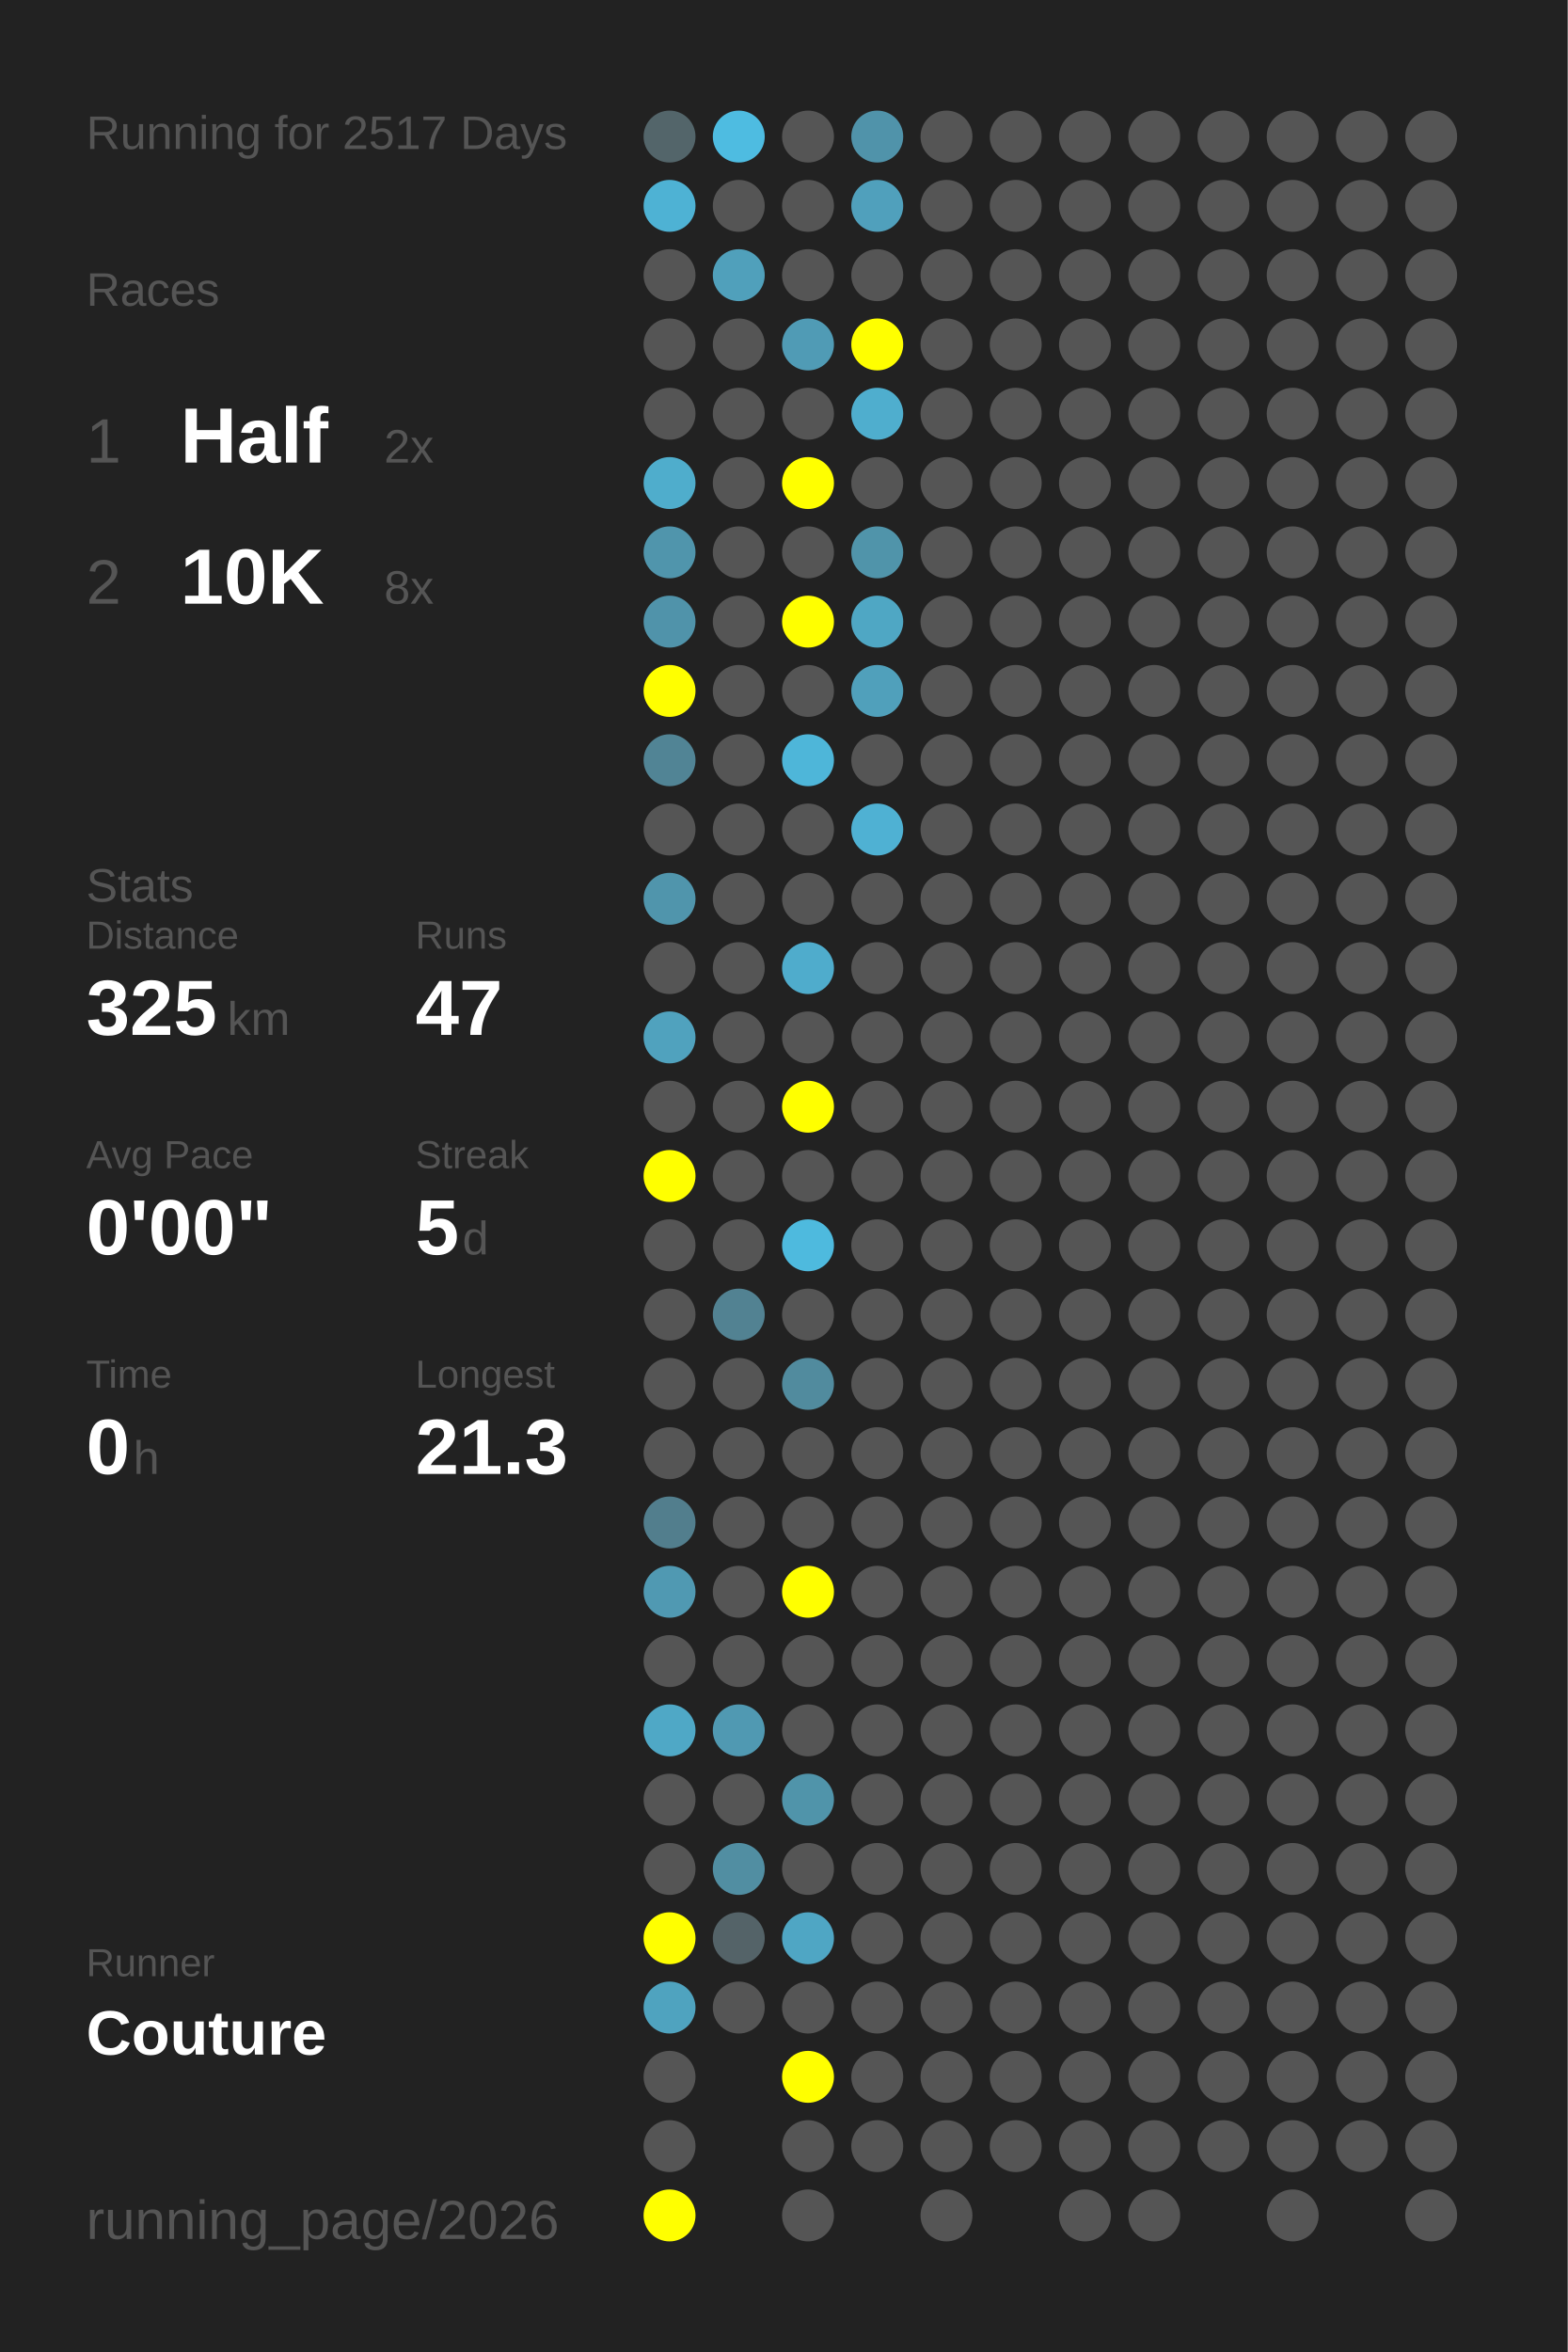
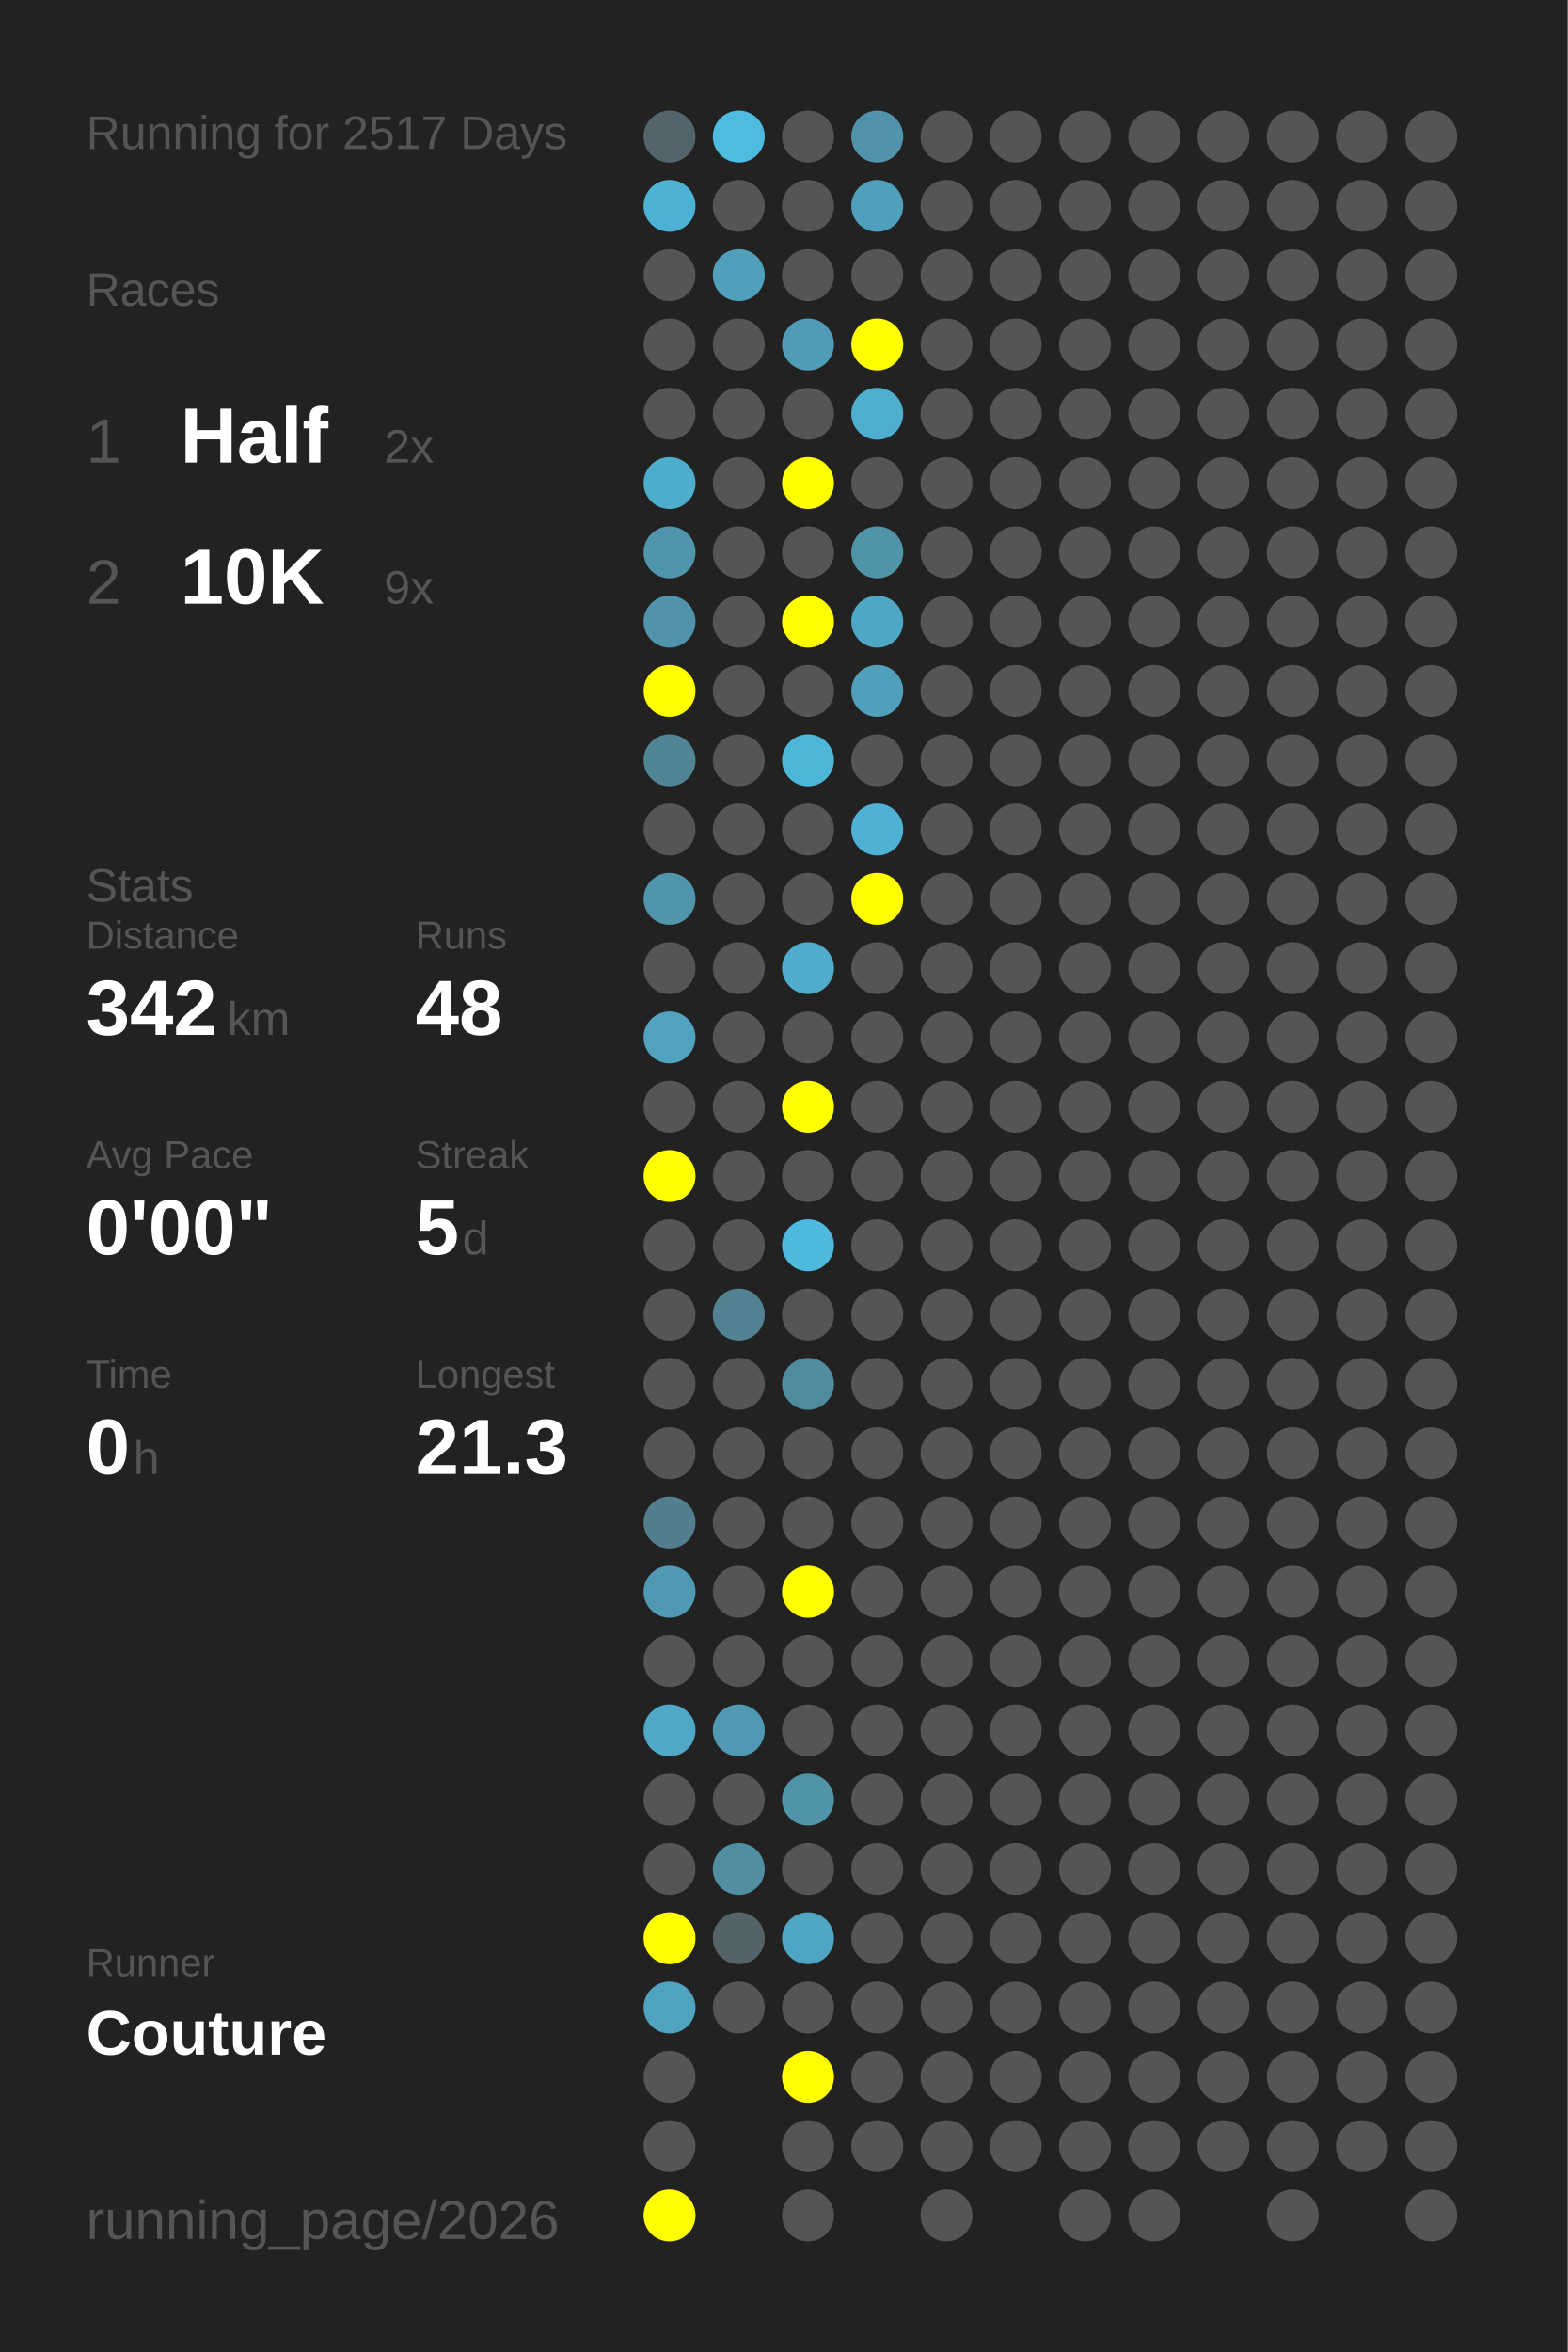
<svg xmlns="http://www.w3.org/2000/svg" baseProfile="full" height="300mm" version="1.1" viewBox="0,0,200,300" width="200mm">
  <defs />
  <rect fill="#222222" height="300" width="200" x="0" y="0" />
  <text fill="#555555" style="font-size:6px; font-family:Arial;" x="11" y="19">Running for 2517 Days</text>
  <text fill="#555555" style="font-size:6px; font-family:Arial;" x="11" y="39">Races</text>
  <text fill="#555555" style="font-size:8px; font-family:Arial;" x="11" y="59">1</text>
  <text fill="#FFFFFF" style="font-size:10px; font-family:Arial; font-weight:bold;" x="23" y="59">Half</text>
  <text fill="#555555" style="font-size:6px; font-family:Arial;" x="49" y="59">2x</text>
  <text fill="#555555" style="font-size:8px; font-family:Arial;" x="11" y="77">2</text>
  <text fill="#FFFFFF" style="font-size:10px; font-family:Arial; font-weight:bold;" x="23" y="77">10K</text>
-   <text fill="#555555" style="font-size:6px; font-family:Arial;" x="49" y="77">8x</text>
+   <text fill="#555555" style="font-size:6px; font-family:Arial;" x="49" y="77">9x</text>
  <text fill="#555555" style="font-size:6px; font-family:Arial;" x="11" y="115">Stats</text>
  <text fill="#555555" style="font-size:5px; font-family:Arial;" x="11" y="121">Distance</text>
-   <text fill="#FFFFFF" style="font-size:10px; font-family:Arial; font-weight:bold;" x="11" y="132">325</text>
+   <text fill="#FFFFFF" style="font-size:10px; font-family:Arial; font-weight:bold;" x="11" y="132">342</text>
  <text fill="#555555" style="font-size:6px; font-family:Arial;" x="29" y="132">km</text>
  <text fill="#555555" style="font-size:5px; font-family:Arial;" x="53" y="121">Runs</text>
-   <text fill="#FFFFFF" style="font-size:10px; font-family:Arial; font-weight:bold;" x="53" y="132">47</text>
+   <text fill="#FFFFFF" style="font-size:10px; font-family:Arial; font-weight:bold;" x="53" y="132">48</text>
  <text fill="#555555" style="font-size:5px; font-family:Arial;" x="11" y="149">Avg Pace</text>
  <text fill="#FFFFFF" style="font-size:10px; font-family:Arial; font-weight:bold;" x="11" y="160">0'00"</text>
  <text fill="#555555" style="font-size:5px; font-family:Arial;" x="53" y="149">Streak</text>
  <text fill="#FFFFFF" style="font-size:10px; font-family:Arial; font-weight:bold;" x="53" y="160">5</text>
  <text fill="#555555" style="font-size:6px; font-family:Arial;" x="59" y="160">d</text>
  <text fill="#555555" style="font-size:5px; font-family:Arial;" x="11" y="177">Time</text>
  <text fill="#FFFFFF" style="font-size:10px; font-family:Arial; font-weight:bold;" x="11" y="188">0</text>
  <text fill="#555555" style="font-size:6px; font-family:Arial;" x="17" y="188">h</text>
  <text fill="#555555" style="font-size:5px; font-family:Arial;" x="53" y="177">Longest</text>
  <text fill="#FFFFFF" style="font-size:10px; font-family:Arial; font-weight:bold;" x="53" y="188">21.3</text>
  <text fill="#555555" style="font-size:5px; font-family:Arial;" x="11" y="252.065">Runner</text>
  <text fill="#FFFFFF" style="font-size:8px; font-family:Arial; font-weight:bold;" x="11" y="262.065">Couture</text>
  <text fill="#555555" style="font-size:7px; font-family:Arial;" x="11" y="285.581">running_page/2026</text>
  <circle cx="85.417" cy="17.419" fill="#53656a" r="3.312" />
  <circle cx="85.417" cy="26.258" fill="#4eb2d4" r="3.312" />
  <circle cx="85.417" cy="35.097" fill="#555555" r="3.312" />
  <circle cx="85.417" cy="43.935" fill="#555555" r="3.312" />
  <circle cx="85.417" cy="52.774" fill="#555555" r="3.312" />
  <circle cx="85.417" cy="61.613" fill="#4fadcc" r="3.312" />
  <circle cx="85.417" cy="70.452" fill="#5095ac" r="3.312" />
  <circle cx="85.417" cy="79.29" fill="#5093aa" r="3.312" />
  <circle cx="85.417" cy="88.129" fill="#FFFF00" r="3.312" />
  <circle cx="85.417" cy="96.968" fill="#518495" r="3.312" />
  <circle cx="85.417" cy="105.806" fill="#555555" r="3.312" />
  <circle cx="85.417" cy="114.645" fill="#5095ac" r="3.312" />
  <circle cx="85.417" cy="123.484" fill="#555555" r="3.312" />
  <circle cx="85.417" cy="132.323" fill="#50a2be" r="3.312" />
  <circle cx="85.417" cy="141.161" fill="#555555" r="3.312" />
  <circle cx="85.417" cy="150" fill="#FFFF00" r="3.312" />
  <circle cx="85.417" cy="158.839" fill="#555555" r="3.312" />
  <circle cx="85.417" cy="167.677" fill="#555555" r="3.312" />
  <circle cx="85.417" cy="176.516" fill="#555555" r="3.312" />
  <circle cx="85.417" cy="185.355" fill="#555555" r="3.312" />
  <circle cx="85.417" cy="194.194" fill="#527e8d" r="3.312" />
  <circle cx="85.417" cy="203.032" fill="#5099b2" r="3.312" />
  <circle cx="85.417" cy="211.871" fill="#555555" r="3.312" />
  <circle cx="85.417" cy="220.71" fill="#4fa8c6" r="3.312" />
  <circle cx="85.417" cy="229.548" fill="#555555" r="3.312" />
  <circle cx="85.417" cy="238.387" fill="#555555" r="3.312" />
  <circle cx="85.417" cy="247.226" fill="#FFFF00" r="3.312" />
  <circle cx="85.417" cy="256.065" fill="#4fa3bf" r="3.312" />
  <circle cx="85.417" cy="264.903" fill="#555555" r="3.312" />
  <circle cx="85.417" cy="273.742" fill="#555555" r="3.312" />
  <circle cx="85.417" cy="282.581" fill="#FFFF00" r="3.312" />
  <circle cx="94.25" cy="17.419" fill="#4ebce1" r="3.312" />
  <circle cx="94.25" cy="26.258" fill="#555555" r="3.312" />
  <circle cx="94.25" cy="35.097" fill="#50a0bb" r="3.312" />
  <circle cx="94.25" cy="43.935" fill="#555555" r="3.312" />
  <circle cx="94.25" cy="52.774" fill="#555555" r="3.312" />
  <circle cx="94.25" cy="61.613" fill="#555555" r="3.312" />
  <circle cx="94.25" cy="70.452" fill="#555555" r="3.312" />
  <circle cx="94.25" cy="79.29" fill="#555555" r="3.312" />
  <circle cx="94.25" cy="88.129" fill="#555555" r="3.312" />
  <circle cx="94.25" cy="96.968" fill="#555555" r="3.312" />
  <circle cx="94.25" cy="105.806" fill="#555555" r="3.312" />
  <circle cx="94.25" cy="114.645" fill="#555555" r="3.312" />
  <circle cx="94.25" cy="123.484" fill="#555555" r="3.312" />
  <circle cx="94.25" cy="132.323" fill="#555555" r="3.312" />
  <circle cx="94.25" cy="141.161" fill="#555555" r="3.312" />
  <circle cx="94.25" cy="150" fill="#555555" r="3.312" />
  <circle cx="94.25" cy="158.839" fill="#555555" r="3.312" />
  <circle cx="94.25" cy="167.677" fill="#528292" r="3.312" />
  <circle cx="94.25" cy="176.516" fill="#555555" r="3.312" />
  <circle cx="94.25" cy="185.355" fill="#555555" r="3.312" />
  <circle cx="94.25" cy="194.194" fill="#555555" r="3.312" />
  <circle cx="94.25" cy="203.032" fill="#555555" r="3.312" />
  <circle cx="94.25" cy="211.871" fill="#555555" r="3.312" />
  <circle cx="94.25" cy="220.71" fill="#5099b2" r="3.312" />
  <circle cx="94.25" cy="229.548" fill="#555555" r="3.312" />
  <circle cx="94.25" cy="238.387" fill="#518ea2" r="3.312" />
  <circle cx="94.25" cy="247.226" fill="#546368" r="3.312" />
  <circle cx="94.25" cy="256.065" fill="#555555" r="3.312" />
  <circle cx="103.083" cy="17.419" fill="#555555" r="3.312" />
  <circle cx="103.083" cy="26.258" fill="#555555" r="3.312" />
  <circle cx="103.083" cy="35.097" fill="#555555" r="3.312" />
  <circle cx="103.083" cy="43.935" fill="#509bb5" r="3.312" />
  <circle cx="103.083" cy="52.774" fill="#555555" r="3.312" />
  <circle cx="103.083" cy="61.613" fill="#FFFF00" r="3.312" />
  <circle cx="103.083" cy="70.452" fill="#555555" r="3.312" />
  <circle cx="103.083" cy="79.29" fill="#FFFF00" r="3.312" />
  <circle cx="103.083" cy="88.129" fill="#555555" r="3.312" />
  <circle cx="103.083" cy="96.968" fill="#4eb6d9" r="3.312" />
  <circle cx="103.083" cy="105.806" fill="#555555" r="3.312" />
  <circle cx="103.083" cy="114.645" fill="#555555" r="3.312" />
  <circle cx="103.083" cy="123.484" fill="#4faccc" r="3.312" />
  <circle cx="103.083" cy="132.323" fill="#555555" r="3.312" />
  <circle cx="103.083" cy="141.161" fill="#FFFF00" r="3.312" />
  <circle cx="103.083" cy="150" fill="#555555" r="3.312" />
  <circle cx="103.083" cy="158.839" fill="#4ebade" r="3.312" />
  <circle cx="103.083" cy="167.677" fill="#555555" r="3.312" />
  <circle cx="103.083" cy="176.516" fill="#518b9e" r="3.312" />
  <circle cx="103.083" cy="185.355" fill="#555555" r="3.312" />
  <circle cx="103.083" cy="194.194" fill="#555555" r="3.312" />
  <circle cx="103.083" cy="203.032" fill="#FFFF00" r="3.312" />
  <circle cx="103.083" cy="211.871" fill="#555555" r="3.312" />
  <circle cx="103.083" cy="220.71" fill="#555555" r="3.312" />
  <circle cx="103.083" cy="229.548" fill="#5094aa" r="3.312" />
  <circle cx="103.083" cy="238.387" fill="#555555" r="3.312" />
  <circle cx="103.083" cy="247.226" fill="#4fa6c4" r="3.312" />
  <circle cx="103.083" cy="256.065" fill="#555555" r="3.312" />
  <circle cx="103.083" cy="264.903" fill="#FFFF00" r="3.312" />
  <circle cx="103.083" cy="273.742" fill="#555555" r="3.312" />
  <circle cx="103.083" cy="282.581" fill="#555555" r="3.312" />
  <circle cx="111.917" cy="17.419" fill="#5093aa" r="3.312" />
  <circle cx="111.917" cy="26.258" fill="#50a0bc" r="3.312" />
  <circle cx="111.917" cy="35.097" fill="#555555" r="3.312" />
  <circle cx="111.917" cy="43.935" fill="#FFFF00" r="3.312" />
  <circle cx="111.917" cy="52.774" fill="#4faece" r="3.312" />
  <circle cx="111.917" cy="61.613" fill="#555555" r="3.312" />
  <circle cx="111.917" cy="70.452" fill="#5094aa" r="3.312" />
  <circle cx="111.917" cy="79.29" fill="#4fa7c4" r="3.312" />
  <circle cx="111.917" cy="88.129" fill="#50a0bb" r="3.312" />
  <circle cx="111.917" cy="96.968" fill="#555555" r="3.312" />
  <circle cx="111.917" cy="105.806" fill="#4fb1d3" r="3.312" />
-   <circle cx="111.917" cy="114.645" fill="#555555" r="3.312" />
+   <circle cx="111.917" cy="114.645" fill="#FFFF00" r="3.312" />
  <circle cx="111.917" cy="123.484" fill="#555555" r="3.312" />
  <circle cx="111.917" cy="132.323" fill="#555555" r="3.312" />
  <circle cx="111.917" cy="141.161" fill="#555555" r="3.312" />
  <circle cx="111.917" cy="150" fill="#555555" r="3.312" />
  <circle cx="111.917" cy="158.839" fill="#555555" r="3.312" />
  <circle cx="111.917" cy="167.677" fill="#555555" r="3.312" />
  <circle cx="111.917" cy="176.516" fill="#555555" r="3.312" />
  <circle cx="111.917" cy="185.355" fill="#555555" r="3.312" />
  <circle cx="111.917" cy="194.194" fill="#555555" r="3.312" />
  <circle cx="111.917" cy="203.032" fill="#555555" r="3.312" />
  <circle cx="111.917" cy="211.871" fill="#555555" r="3.312" />
  <circle cx="111.917" cy="220.71" fill="#555555" r="3.312" />
  <circle cx="111.917" cy="229.548" fill="#555555" r="3.312" />
  <circle cx="111.917" cy="238.387" fill="#555555" r="3.312" />
  <circle cx="111.917" cy="247.226" fill="#555555" r="3.312" />
  <circle cx="111.917" cy="256.065" fill="#555555" r="3.312" />
  <circle cx="111.917" cy="264.903" fill="#555555" r="3.312" />
  <circle cx="111.917" cy="273.742" fill="#555555" r="3.312" />
  <circle cx="120.75" cy="17.419" fill="#555555" r="3.312" />
  <circle cx="120.75" cy="26.258" fill="#555555" r="3.312" />
  <circle cx="120.75" cy="35.097" fill="#555555" r="3.312" />
  <circle cx="120.75" cy="43.935" fill="#555555" r="3.312" />
  <circle cx="120.75" cy="52.774" fill="#555555" r="3.312" />
  <circle cx="120.75" cy="61.613" fill="#555555" r="3.312" />
  <circle cx="120.75" cy="70.452" fill="#555555" r="3.312" />
  <circle cx="120.75" cy="79.29" fill="#555555" r="3.312" />
  <circle cx="120.75" cy="88.129" fill="#555555" r="3.312" />
  <circle cx="120.75" cy="96.968" fill="#555555" r="3.312" />
  <circle cx="120.75" cy="105.806" fill="#555555" r="3.312" />
  <circle cx="120.75" cy="114.645" fill="#555555" r="3.312" />
  <circle cx="120.75" cy="123.484" fill="#555555" r="3.312" />
  <circle cx="120.75" cy="132.323" fill="#555555" r="3.312" />
  <circle cx="120.75" cy="141.161" fill="#555555" r="3.312" />
  <circle cx="120.75" cy="150" fill="#555555" r="3.312" />
  <circle cx="120.75" cy="158.839" fill="#555555" r="3.312" />
  <circle cx="120.75" cy="167.677" fill="#555555" r="3.312" />
  <circle cx="120.75" cy="176.516" fill="#555555" r="3.312" />
  <circle cx="120.75" cy="185.355" fill="#555555" r="3.312" />
  <circle cx="120.75" cy="194.194" fill="#555555" r="3.312" />
  <circle cx="120.75" cy="203.032" fill="#555555" r="3.312" />
  <circle cx="120.75" cy="211.871" fill="#555555" r="3.312" />
  <circle cx="120.75" cy="220.71" fill="#555555" r="3.312" />
  <circle cx="120.75" cy="229.548" fill="#555555" r="3.312" />
  <circle cx="120.75" cy="238.387" fill="#555555" r="3.312" />
  <circle cx="120.75" cy="247.226" fill="#555555" r="3.312" />
  <circle cx="120.75" cy="256.065" fill="#555555" r="3.312" />
  <circle cx="120.75" cy="264.903" fill="#555555" r="3.312" />
  <circle cx="120.75" cy="273.742" fill="#555555" r="3.312" />
  <circle cx="120.75" cy="282.581" fill="#555555" r="3.312" />
  <circle cx="129.583" cy="17.419" fill="#555555" r="3.312" />
  <circle cx="129.583" cy="26.258" fill="#555555" r="3.312" />
  <circle cx="129.583" cy="35.097" fill="#555555" r="3.312" />
  <circle cx="129.583" cy="43.935" fill="#555555" r="3.312" />
  <circle cx="129.583" cy="52.774" fill="#555555" r="3.312" />
  <circle cx="129.583" cy="61.613" fill="#555555" r="3.312" />
  <circle cx="129.583" cy="70.452" fill="#555555" r="3.312" />
  <circle cx="129.583" cy="79.29" fill="#555555" r="3.312" />
  <circle cx="129.583" cy="88.129" fill="#555555" r="3.312" />
  <circle cx="129.583" cy="96.968" fill="#555555" r="3.312" />
  <circle cx="129.583" cy="105.806" fill="#555555" r="3.312" />
  <circle cx="129.583" cy="114.645" fill="#555555" r="3.312" />
  <circle cx="129.583" cy="123.484" fill="#555555" r="3.312" />
  <circle cx="129.583" cy="132.323" fill="#555555" r="3.312" />
  <circle cx="129.583" cy="141.161" fill="#555555" r="3.312" />
  <circle cx="129.583" cy="150" fill="#555555" r="3.312" />
  <circle cx="129.583" cy="158.839" fill="#555555" r="3.312" />
  <circle cx="129.583" cy="167.677" fill="#555555" r="3.312" />
  <circle cx="129.583" cy="176.516" fill="#555555" r="3.312" />
  <circle cx="129.583" cy="185.355" fill="#555555" r="3.312" />
  <circle cx="129.583" cy="194.194" fill="#555555" r="3.312" />
  <circle cx="129.583" cy="203.032" fill="#555555" r="3.312" />
  <circle cx="129.583" cy="211.871" fill="#555555" r="3.312" />
  <circle cx="129.583" cy="220.71" fill="#555555" r="3.312" />
  <circle cx="129.583" cy="229.548" fill="#555555" r="3.312" />
  <circle cx="129.583" cy="238.387" fill="#555555" r="3.312" />
  <circle cx="129.583" cy="247.226" fill="#555555" r="3.312" />
  <circle cx="129.583" cy="256.065" fill="#555555" r="3.312" />
  <circle cx="129.583" cy="264.903" fill="#555555" r="3.312" />
  <circle cx="129.583" cy="273.742" fill="#555555" r="3.312" />
  <circle cx="138.417" cy="17.419" fill="#555555" r="3.312" />
  <circle cx="138.417" cy="26.258" fill="#555555" r="3.312" />
  <circle cx="138.417" cy="35.097" fill="#555555" r="3.312" />
  <circle cx="138.417" cy="43.935" fill="#555555" r="3.312" />
  <circle cx="138.417" cy="52.774" fill="#555555" r="3.312" />
  <circle cx="138.417" cy="61.613" fill="#555555" r="3.312" />
  <circle cx="138.417" cy="70.452" fill="#555555" r="3.312" />
  <circle cx="138.417" cy="79.29" fill="#555555" r="3.312" />
  <circle cx="138.417" cy="88.129" fill="#555555" r="3.312" />
  <circle cx="138.417" cy="96.968" fill="#555555" r="3.312" />
  <circle cx="138.417" cy="105.806" fill="#555555" r="3.312" />
  <circle cx="138.417" cy="114.645" fill="#555555" r="3.312" />
  <circle cx="138.417" cy="123.484" fill="#555555" r="3.312" />
  <circle cx="138.417" cy="132.323" fill="#555555" r="3.312" />
  <circle cx="138.417" cy="141.161" fill="#555555" r="3.312" />
  <circle cx="138.417" cy="150" fill="#555555" r="3.312" />
  <circle cx="138.417" cy="158.839" fill="#555555" r="3.312" />
  <circle cx="138.417" cy="167.677" fill="#555555" r="3.312" />
  <circle cx="138.417" cy="176.516" fill="#555555" r="3.312" />
  <circle cx="138.417" cy="185.355" fill="#555555" r="3.312" />
  <circle cx="138.417" cy="194.194" fill="#555555" r="3.312" />
  <circle cx="138.417" cy="203.032" fill="#555555" r="3.312" />
  <circle cx="138.417" cy="211.871" fill="#555555" r="3.312" />
  <circle cx="138.417" cy="220.71" fill="#555555" r="3.312" />
  <circle cx="138.417" cy="229.548" fill="#555555" r="3.312" />
  <circle cx="138.417" cy="238.387" fill="#555555" r="3.312" />
  <circle cx="138.417" cy="247.226" fill="#555555" r="3.312" />
  <circle cx="138.417" cy="256.065" fill="#555555" r="3.312" />
  <circle cx="138.417" cy="264.903" fill="#555555" r="3.312" />
  <circle cx="138.417" cy="273.742" fill="#555555" r="3.312" />
  <circle cx="138.417" cy="282.581" fill="#555555" r="3.312" />
  <circle cx="147.25" cy="17.419" fill="#555555" r="3.312" />
  <circle cx="147.25" cy="26.258" fill="#555555" r="3.312" />
  <circle cx="147.25" cy="35.097" fill="#555555" r="3.312" />
  <circle cx="147.25" cy="43.935" fill="#555555" r="3.312" />
  <circle cx="147.25" cy="52.774" fill="#555555" r="3.312" />
  <circle cx="147.25" cy="61.613" fill="#555555" r="3.312" />
  <circle cx="147.25" cy="70.452" fill="#555555" r="3.312" />
  <circle cx="147.25" cy="79.29" fill="#555555" r="3.312" />
  <circle cx="147.25" cy="88.129" fill="#555555" r="3.312" />
  <circle cx="147.25" cy="96.968" fill="#555555" r="3.312" />
  <circle cx="147.25" cy="105.806" fill="#555555" r="3.312" />
  <circle cx="147.25" cy="114.645" fill="#555555" r="3.312" />
  <circle cx="147.25" cy="123.484" fill="#555555" r="3.312" />
  <circle cx="147.25" cy="132.323" fill="#555555" r="3.312" />
  <circle cx="147.25" cy="141.161" fill="#555555" r="3.312" />
  <circle cx="147.25" cy="150" fill="#555555" r="3.312" />
  <circle cx="147.25" cy="158.839" fill="#555555" r="3.312" />
  <circle cx="147.25" cy="167.677" fill="#555555" r="3.312" />
  <circle cx="147.25" cy="176.516" fill="#555555" r="3.312" />
  <circle cx="147.25" cy="185.355" fill="#555555" r="3.312" />
  <circle cx="147.25" cy="194.194" fill="#555555" r="3.312" />
  <circle cx="147.25" cy="203.032" fill="#555555" r="3.312" />
  <circle cx="147.25" cy="211.871" fill="#555555" r="3.312" />
  <circle cx="147.25" cy="220.71" fill="#555555" r="3.312" />
  <circle cx="147.25" cy="229.548" fill="#555555" r="3.312" />
  <circle cx="147.25" cy="238.387" fill="#555555" r="3.312" />
  <circle cx="147.25" cy="247.226" fill="#555555" r="3.312" />
  <circle cx="147.25" cy="256.065" fill="#555555" r="3.312" />
  <circle cx="147.25" cy="264.903" fill="#555555" r="3.312" />
  <circle cx="147.25" cy="273.742" fill="#555555" r="3.312" />
  <circle cx="147.25" cy="282.581" fill="#555555" r="3.312" />
  <circle cx="156.083" cy="17.419" fill="#555555" r="3.312" />
  <circle cx="156.083" cy="26.258" fill="#555555" r="3.312" />
  <circle cx="156.083" cy="35.097" fill="#555555" r="3.312" />
  <circle cx="156.083" cy="43.935" fill="#555555" r="3.312" />
  <circle cx="156.083" cy="52.774" fill="#555555" r="3.312" />
  <circle cx="156.083" cy="61.613" fill="#555555" r="3.312" />
  <circle cx="156.083" cy="70.452" fill="#555555" r="3.312" />
  <circle cx="156.083" cy="79.29" fill="#555555" r="3.312" />
  <circle cx="156.083" cy="88.129" fill="#555555" r="3.312" />
  <circle cx="156.083" cy="96.968" fill="#555555" r="3.312" />
  <circle cx="156.083" cy="105.806" fill="#555555" r="3.312" />
  <circle cx="156.083" cy="114.645" fill="#555555" r="3.312" />
  <circle cx="156.083" cy="123.484" fill="#555555" r="3.312" />
  <circle cx="156.083" cy="132.323" fill="#555555" r="3.312" />
  <circle cx="156.083" cy="141.161" fill="#555555" r="3.312" />
  <circle cx="156.083" cy="150" fill="#555555" r="3.312" />
  <circle cx="156.083" cy="158.839" fill="#555555" r="3.312" />
  <circle cx="156.083" cy="167.677" fill="#555555" r="3.312" />
  <circle cx="156.083" cy="176.516" fill="#555555" r="3.312" />
  <circle cx="156.083" cy="185.355" fill="#555555" r="3.312" />
  <circle cx="156.083" cy="194.194" fill="#555555" r="3.312" />
  <circle cx="156.083" cy="203.032" fill="#555555" r="3.312" />
  <circle cx="156.083" cy="211.871" fill="#555555" r="3.312" />
  <circle cx="156.083" cy="220.71" fill="#555555" r="3.312" />
  <circle cx="156.083" cy="229.548" fill="#555555" r="3.312" />
  <circle cx="156.083" cy="238.387" fill="#555555" r="3.312" />
  <circle cx="156.083" cy="247.226" fill="#555555" r="3.312" />
  <circle cx="156.083" cy="256.065" fill="#555555" r="3.312" />
  <circle cx="156.083" cy="264.903" fill="#555555" r="3.312" />
  <circle cx="156.083" cy="273.742" fill="#555555" r="3.312" />
  <circle cx="164.917" cy="17.419" fill="#555555" r="3.312" />
  <circle cx="164.917" cy="26.258" fill="#555555" r="3.312" />
  <circle cx="164.917" cy="35.097" fill="#555555" r="3.312" />
  <circle cx="164.917" cy="43.935" fill="#555555" r="3.312" />
  <circle cx="164.917" cy="52.774" fill="#555555" r="3.312" />
  <circle cx="164.917" cy="61.613" fill="#555555" r="3.312" />
  <circle cx="164.917" cy="70.452" fill="#555555" r="3.312" />
  <circle cx="164.917" cy="79.29" fill="#555555" r="3.312" />
  <circle cx="164.917" cy="88.129" fill="#555555" r="3.312" />
  <circle cx="164.917" cy="96.968" fill="#555555" r="3.312" />
  <circle cx="164.917" cy="105.806" fill="#555555" r="3.312" />
  <circle cx="164.917" cy="114.645" fill="#555555" r="3.312" />
  <circle cx="164.917" cy="123.484" fill="#555555" r="3.312" />
  <circle cx="164.917" cy="132.323" fill="#555555" r="3.312" />
  <circle cx="164.917" cy="141.161" fill="#555555" r="3.312" />
  <circle cx="164.917" cy="150" fill="#555555" r="3.312" />
  <circle cx="164.917" cy="158.839" fill="#555555" r="3.312" />
  <circle cx="164.917" cy="167.677" fill="#555555" r="3.312" />
  <circle cx="164.917" cy="176.516" fill="#555555" r="3.312" />
  <circle cx="164.917" cy="185.355" fill="#555555" r="3.312" />
  <circle cx="164.917" cy="194.194" fill="#555555" r="3.312" />
  <circle cx="164.917" cy="203.032" fill="#555555" r="3.312" />
  <circle cx="164.917" cy="211.871" fill="#555555" r="3.312" />
  <circle cx="164.917" cy="220.71" fill="#555555" r="3.312" />
  <circle cx="164.917" cy="229.548" fill="#555555" r="3.312" />
  <circle cx="164.917" cy="238.387" fill="#555555" r="3.312" />
  <circle cx="164.917" cy="247.226" fill="#555555" r="3.312" />
  <circle cx="164.917" cy="256.065" fill="#555555" r="3.312" />
  <circle cx="164.917" cy="264.903" fill="#555555" r="3.312" />
  <circle cx="164.917" cy="273.742" fill="#555555" r="3.312" />
  <circle cx="164.917" cy="282.581" fill="#555555" r="3.312" />
  <circle cx="173.75" cy="17.419" fill="#555555" r="3.312" />
  <circle cx="173.75" cy="26.258" fill="#555555" r="3.312" />
  <circle cx="173.75" cy="35.097" fill="#555555" r="3.312" />
  <circle cx="173.75" cy="43.935" fill="#555555" r="3.312" />
  <circle cx="173.75" cy="52.774" fill="#555555" r="3.312" />
  <circle cx="173.75" cy="61.613" fill="#555555" r="3.312" />
  <circle cx="173.75" cy="70.452" fill="#555555" r="3.312" />
  <circle cx="173.75" cy="79.29" fill="#555555" r="3.312" />
  <circle cx="173.75" cy="88.129" fill="#555555" r="3.312" />
  <circle cx="173.75" cy="96.968" fill="#555555" r="3.312" />
  <circle cx="173.75" cy="105.806" fill="#555555" r="3.312" />
  <circle cx="173.75" cy="114.645" fill="#555555" r="3.312" />
  <circle cx="173.75" cy="123.484" fill="#555555" r="3.312" />
  <circle cx="173.75" cy="132.323" fill="#555555" r="3.312" />
  <circle cx="173.75" cy="141.161" fill="#555555" r="3.312" />
  <circle cx="173.75" cy="150" fill="#555555" r="3.312" />
  <circle cx="173.75" cy="158.839" fill="#555555" r="3.312" />
  <circle cx="173.75" cy="167.677" fill="#555555" r="3.312" />
  <circle cx="173.75" cy="176.516" fill="#555555" r="3.312" />
  <circle cx="173.75" cy="185.355" fill="#555555" r="3.312" />
  <circle cx="173.75" cy="194.194" fill="#555555" r="3.312" />
  <circle cx="173.75" cy="203.032" fill="#555555" r="3.312" />
  <circle cx="173.75" cy="211.871" fill="#555555" r="3.312" />
  <circle cx="173.75" cy="220.71" fill="#555555" r="3.312" />
  <circle cx="173.75" cy="229.548" fill="#555555" r="3.312" />
  <circle cx="173.75" cy="238.387" fill="#555555" r="3.312" />
  <circle cx="173.75" cy="247.226" fill="#555555" r="3.312" />
  <circle cx="173.75" cy="256.065" fill="#555555" r="3.312" />
  <circle cx="173.75" cy="264.903" fill="#555555" r="3.312" />
  <circle cx="173.75" cy="273.742" fill="#555555" r="3.312" />
  <circle cx="182.583" cy="17.419" fill="#555555" r="3.312" />
  <circle cx="182.583" cy="26.258" fill="#555555" r="3.312" />
  <circle cx="182.583" cy="35.097" fill="#555555" r="3.312" />
  <circle cx="182.583" cy="43.935" fill="#555555" r="3.312" />
  <circle cx="182.583" cy="52.774" fill="#555555" r="3.312" />
  <circle cx="182.583" cy="61.613" fill="#555555" r="3.312" />
  <circle cx="182.583" cy="70.452" fill="#555555" r="3.312" />
  <circle cx="182.583" cy="79.29" fill="#555555" r="3.312" />
  <circle cx="182.583" cy="88.129" fill="#555555" r="3.312" />
  <circle cx="182.583" cy="96.968" fill="#555555" r="3.312" />
  <circle cx="182.583" cy="105.806" fill="#555555" r="3.312" />
  <circle cx="182.583" cy="114.645" fill="#555555" r="3.312" />
  <circle cx="182.583" cy="123.484" fill="#555555" r="3.312" />
  <circle cx="182.583" cy="132.323" fill="#555555" r="3.312" />
  <circle cx="182.583" cy="141.161" fill="#555555" r="3.312" />
  <circle cx="182.583" cy="150" fill="#555555" r="3.312" />
  <circle cx="182.583" cy="158.839" fill="#555555" r="3.312" />
  <circle cx="182.583" cy="167.677" fill="#555555" r="3.312" />
  <circle cx="182.583" cy="176.516" fill="#555555" r="3.312" />
  <circle cx="182.583" cy="185.355" fill="#555555" r="3.312" />
  <circle cx="182.583" cy="194.194" fill="#555555" r="3.312" />
  <circle cx="182.583" cy="203.032" fill="#555555" r="3.312" />
  <circle cx="182.583" cy="211.871" fill="#555555" r="3.312" />
  <circle cx="182.583" cy="220.71" fill="#555555" r="3.312" />
  <circle cx="182.583" cy="229.548" fill="#555555" r="3.312" />
  <circle cx="182.583" cy="238.387" fill="#555555" r="3.312" />
  <circle cx="182.583" cy="247.226" fill="#555555" r="3.312" />
  <circle cx="182.583" cy="256.065" fill="#555555" r="3.312" />
  <circle cx="182.583" cy="264.903" fill="#555555" r="3.312" />
  <circle cx="182.583" cy="273.742" fill="#555555" r="3.312" />
  <circle cx="182.583" cy="282.581" fill="#555555" r="3.312" />
</svg>
